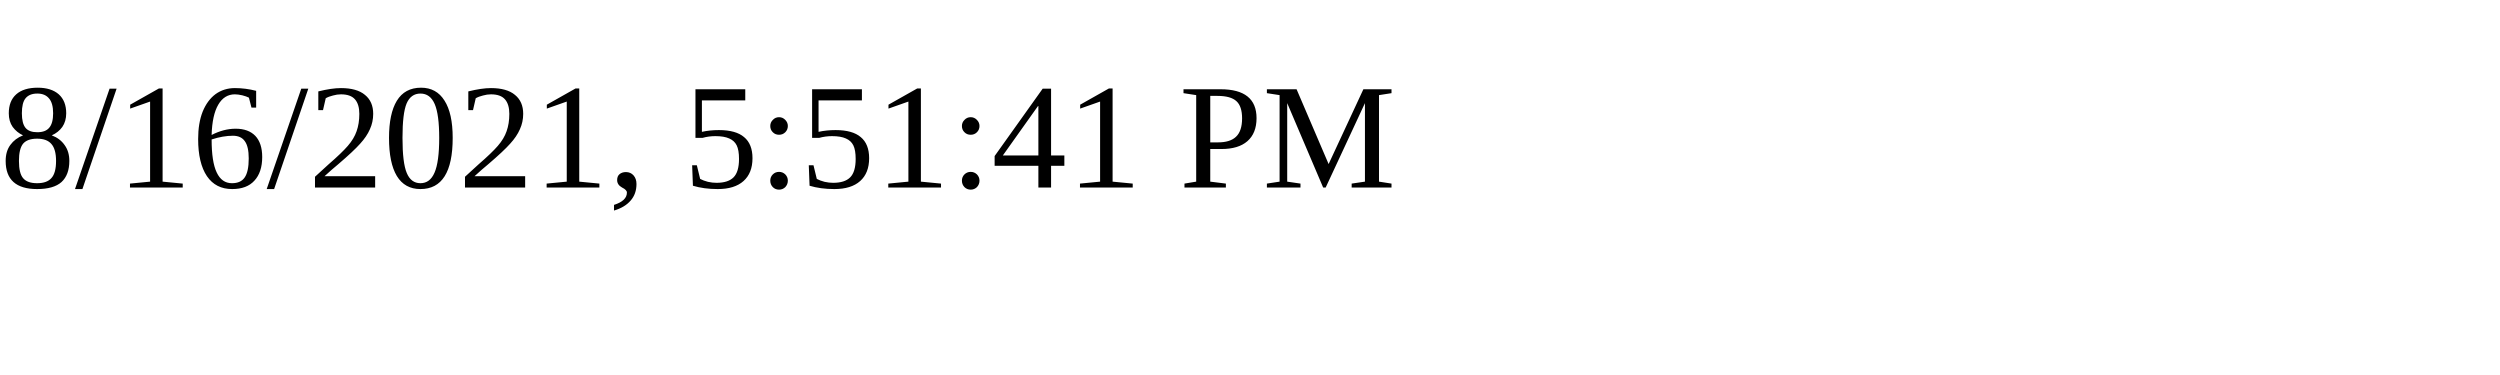
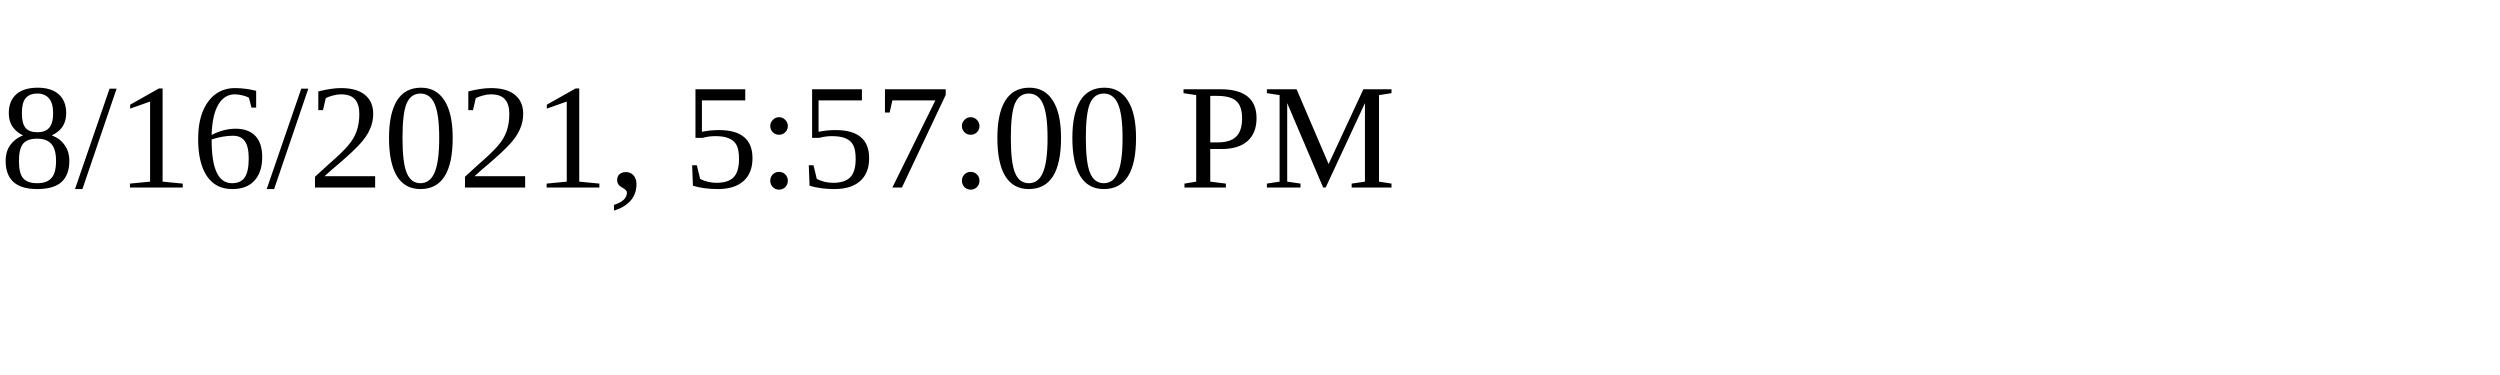
<svg xmlns="http://www.w3.org/2000/svg" height="30" width="200">
-   <text x="0" y="15">8/16/2021, 5:51:41 PM</text>
+   <text x="0" y="15">8/16/2021, 5:57:00 PM</text>
</svg>
